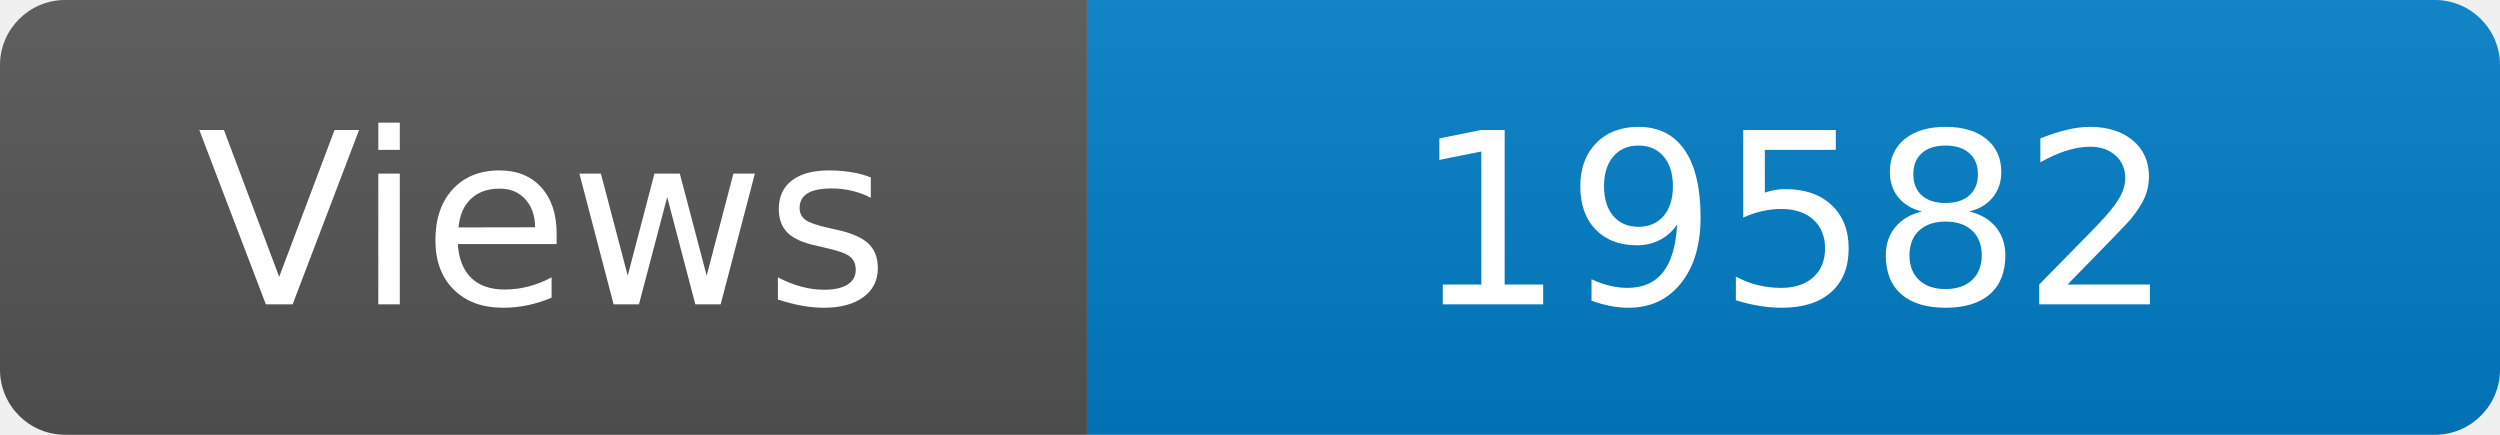
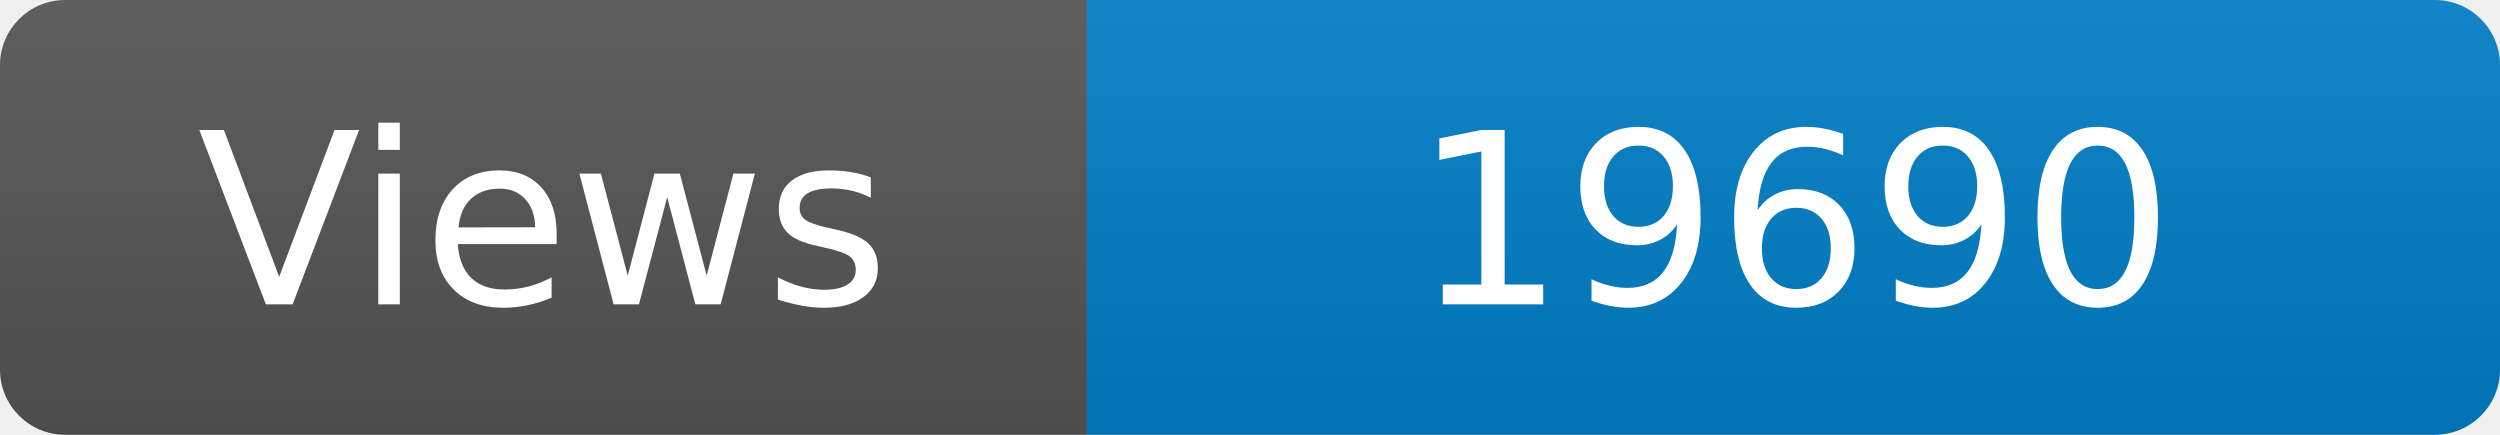
<svg xmlns="http://www.w3.org/2000/svg" width="115" height="20" role="img" aria-label="Maintained?: yes">
  <linearGradient id="s" x2="0" y2="100%">
    <stop offset="0" stop-color="#bbb" stop-opacity=".1" />
    <stop offset="1" stop-opacity=".1" />
  </linearGradient>
  <clipPath id="r">
    <rect width="115" height="20" rx="3" fill="#fff" />
  </clipPath>
  <g clip-path="url(#r)">
    <rect width="50" height="20" fill="#555" />
    <rect x="50" width="160" height="20" fill="#007ec6" />
    <rect width="115" height="20" fill="url(#s)" />
  </g>
  <g fill="#fff" text-anchor="middle" font-family="Verdana,Geneva,DejaVu Sans,sans-serif" font-size="110">
    <text x="250" y="140" transform="scale(.1)" fill="#fff">Views</text>
-     <text x="825" y="140" transform="scale(.1)" fill="#fff">19582</text>
+     <text x="825" y="140" transform="scale(.1)" fill="#fff">19690</text>
  </g>
</svg>
